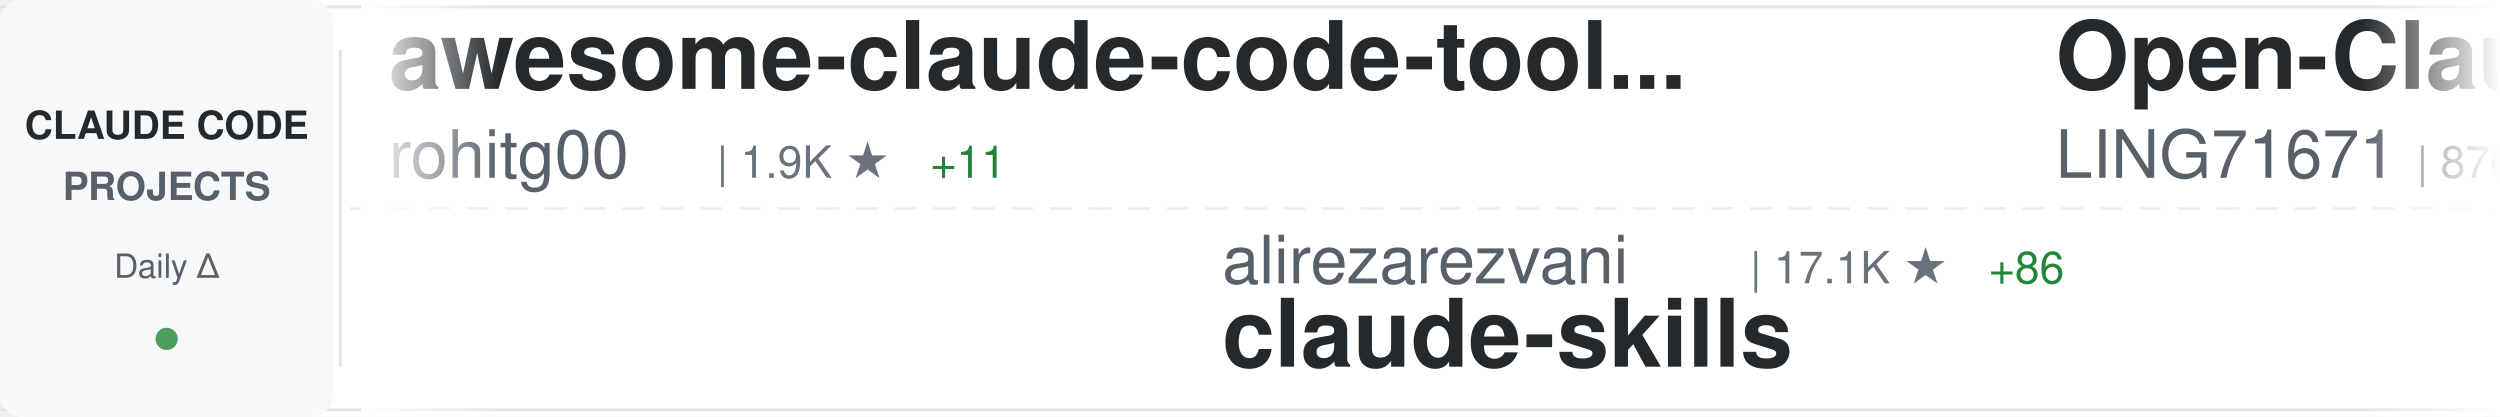
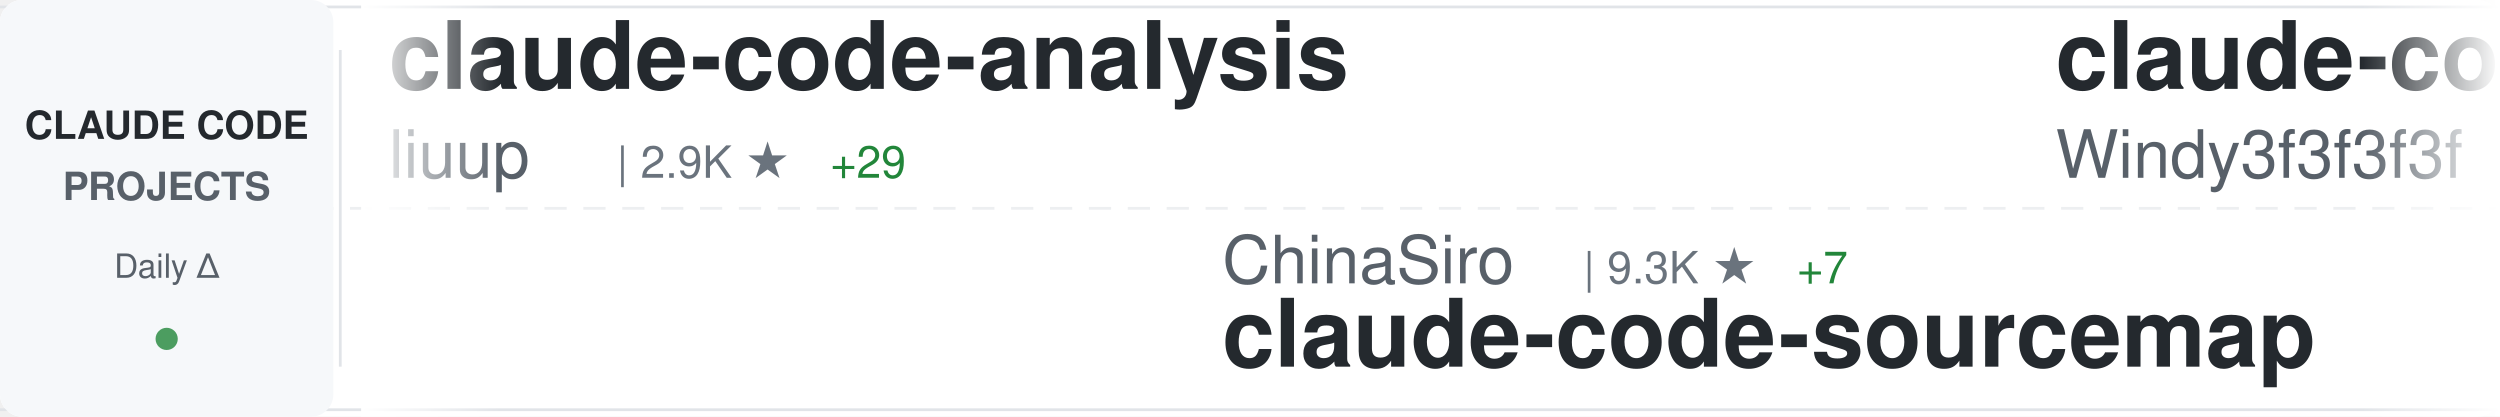
<svg xmlns="http://www.w3.org/2000/svg" width="900" height="150">
  <defs>
    <linearGradient id="awesomeLeftFade" x1="0%" y1="0%" x2="100%" y2="0%">
      <stop offset="0%" style="stop-color:#ffffff;stop-opacity:1" />
      <stop offset="100%" style="stop-color:#ffffff;stop-opacity:0" />
    </linearGradient>
    <linearGradient id="awesomeRightFade" x1="0%" y1="0%" x2="100%" y2="0%">
      <stop offset="0%" style="stop-color:#ffffff;stop-opacity:0" />
      <stop offset="100%" style="stop-color:#ffffff;stop-opacity:1" />
    </linearGradient>
  </defs>
  <rect width="900" height="150" fill="#ffffff" rx="8" />
  <rect x="0" y="2" width="900" height="1" fill="#e1e4e8" />
  <rect x="0" y="147" width="900" height="1" fill="#e1e4e8" />
  <line x1="0" y1="75" x2="900" y2="75" stroke="#e1e4e8" stroke-width="1" stroke-dasharray="8 6" opacity="0.6" />
  <rect x="0" y="0" width="120" height="150" fill="#f6f8fa" rx="8" />
  <text x="60" y="50" font-family="-apple-system, BlinkMacSystemFont, 'Segoe UI', Helvetica, Arial, sans-serif" font-size="14" font-weight="600" fill="#24292e" text-anchor="middle">CLAUDE CODE</text>
  <text x="60" y="72" font-family="-apple-system, BlinkMacSystemFont, 'Segoe UI', Helvetica, Arial, sans-serif" font-size="14" font-weight="600" fill="#586069" text-anchor="middle">PROJECTS</text>
  <text x="60" y="100" font-family="-apple-system, BlinkMacSystemFont, 'Segoe UI', Helvetica, Arial, sans-serif" font-size="12" font-weight="500" fill="#586069" text-anchor="middle">Daily Δ</text>
  <circle cx="60" cy="122" r="4" fill="#22863a" opacity="0.8" />
  <rect x="122" y="18" width="1" height="114" fill="#e1e4e8" />
  <clipPath id="awesomeTickerClip">
    <rect x="130" y="0" width="770" height="150" />
  </clipPath>
  <g clip-path="url(#awesomeTickerClip)">
    <g id="awesomeTickerItems">
      <animateTransform attributeName="transform" attributeType="XML" type="translate" from="0 0" to="-3000 0" dur="54s" repeatCount="indefinite" />
      <g transform="translate(0, 0)">
-         <text x="140" y="32" font-family="-apple-system, BlinkMacSystemFont, 'Segoe UI', Helvetica, Arial, sans-serif" font-size="34" font-weight="600" fill="#24292e">awesome-claude-code-tool...</text>
-         <text x="140" y="64" font-family="-apple-system, BlinkMacSystemFont, 'Segoe UI', Helvetica, Arial, sans-serif" font-size="24" font-weight="400" fill="#586069">rohitg00</text>
-         <text x="258" y="64" font-family="-apple-system, BlinkMacSystemFont, 'Segoe UI', Helvetica, Arial, sans-serif" font-size="16" font-weight="500" fill="#6a737d">| 1.9K ★</text>
-         <text x="335" y="64" font-family="-apple-system, BlinkMacSystemFont, 'Segoe UI', Helvetica, Arial, sans-serif" font-size="16" font-weight="500" fill="#22863a"> +11</text>
+         <text x="140" y="32" font-family="-apple-system, BlinkMacSystemFont, 'Segoe UI', Helvetica, Arial, sans-serif" font-size="34" font-weight="600" fill="#24292e">claude-code-analysis</text>
+         <text x="140" y="64" font-family="-apple-system, BlinkMacSystemFont, 'Segoe UI', Helvetica, Arial, sans-serif" font-size="24" font-weight="400" fill="#586069">liuup</text>
+         <text x="222" y="64" font-family="-apple-system, BlinkMacSystemFont, 'Segoe UI', Helvetica, Arial, sans-serif" font-size="16" font-weight="500" fill="#6a737d">| 2.9K ★</text>
+         <text x="299" y="64" font-family="-apple-system, BlinkMacSystemFont, 'Segoe UI', Helvetica, Arial, sans-serif" font-size="16" font-weight="500" fill="#22863a"> +29</text>
      </g>
      <g transform="translate(300, 0)">
-         <text x="140" y="102" font-family="-apple-system, BlinkMacSystemFont, 'Segoe UI', Helvetica, Arial, sans-serif" font-size="24" font-weight="400" fill="#586069">alirezarezvani</text>
-         <text x="330" y="102" font-family="-apple-system, BlinkMacSystemFont, 'Segoe UI', Helvetica, Arial, sans-serif" font-size="16" font-weight="500" fill="#6a737d">| 17.1K ★</text>
-         <text x="416" y="102" font-family="-apple-system, BlinkMacSystemFont, 'Segoe UI', Helvetica, Arial, sans-serif" font-size="16" font-weight="500" fill="#22863a"> +86</text>
-         <text x="140" y="132" font-family="-apple-system, BlinkMacSystemFont, 'Segoe UI', Helvetica, Arial, sans-serif" font-size="34" font-weight="600" fill="#24292e">claude-skills</text>
+         <text x="140" y="102" font-family="-apple-system, BlinkMacSystemFont, 'Segoe UI', Helvetica, Arial, sans-serif" font-size="24" font-weight="400" fill="#586069">ChinaSiro</text>
+         <text x="270" y="102" font-family="-apple-system, BlinkMacSystemFont, 'Segoe UI', Helvetica, Arial, sans-serif" font-size="16" font-weight="500" fill="#6a737d">| 9.3K ★</text>
+         <text x="347" y="102" font-family="-apple-system, BlinkMacSystemFont, 'Segoe UI', Helvetica, Arial, sans-serif" font-size="16" font-weight="500" fill="#22863a"> +7</text>
+         <text x="140" y="132" font-family="-apple-system, BlinkMacSystemFont, 'Segoe UI', Helvetica, Arial, sans-serif" font-size="34" font-weight="600" fill="#24292e">claude-code-sourcemap</text>
      </g>
      <g transform="translate(600, 0)">
-         <text x="140" y="32" font-family="-apple-system, BlinkMacSystemFont, 'Segoe UI', Helvetica, Arial, sans-serif" font-size="34" font-weight="600" fill="#24292e">Open-ClaudeCode</text>
-         <text x="140" y="64" font-family="-apple-system, BlinkMacSystemFont, 'Segoe UI', Helvetica, Arial, sans-serif" font-size="24" font-weight="400" fill="#586069">LING71671</text>
-         <text x="270" y="64" font-family="-apple-system, BlinkMacSystemFont, 'Segoe UI', Helvetica, Arial, sans-serif" font-size="16" font-weight="500" fill="#6a737d">| 876 ★</text>
-         <text x="338" y="64" font-family="-apple-system, BlinkMacSystemFont, 'Segoe UI', Helvetica, Arial, sans-serif" font-size="16" font-weight="500" fill="#22863a"> +1</text>
+         <text x="140" y="32" font-family="-apple-system, BlinkMacSystemFont, 'Segoe UI', Helvetica, Arial, sans-serif" font-size="34" font-weight="600" fill="#24292e">claude-code-from-scratch</text>
+         <text x="140" y="64" font-family="-apple-system, BlinkMacSystemFont, 'Segoe UI', Helvetica, Arial, sans-serif" font-size="24" font-weight="400" fill="#586069">Windy3f3f3f3f</text>
+         <text x="318" y="64" font-family="-apple-system, BlinkMacSystemFont, 'Segoe UI', Helvetica, Arial, sans-serif" font-size="16" font-weight="500" fill="#6a737d">| 1.3K ★</text>
+         <text x="395" y="64" font-family="-apple-system, BlinkMacSystemFont, 'Segoe UI', Helvetica, Arial, sans-serif" font-size="16" font-weight="500" fill="#22863a"> +11</text>
      </g>
      <g transform="translate(900, 0)">
-         <text x="140" y="102" font-family="-apple-system, BlinkMacSystemFont, 'Segoe UI', Helvetica, Arial, sans-serif" font-size="24" font-weight="400" fill="#586069">777genius</text>
-         <text x="270" y="102" font-family="-apple-system, BlinkMacSystemFont, 'Segoe UI', Helvetica, Arial, sans-serif" font-size="16" font-weight="500" fill="#6a737d">| 913 ★</text>
-         <text x="140" y="132" font-family="-apple-system, BlinkMacSystemFont, 'Segoe UI', Helvetica, Arial, sans-serif" font-size="34" font-weight="600" fill="#24292e">claude-code-source-code</text>
+         <text x="140" y="102" font-family="-apple-system, BlinkMacSystemFont, 'Segoe UI', Helvetica, Arial, sans-serif" font-size="24" font-weight="400" fill="#586069">hangsman</text>
+         <text x="258" y="102" font-family="-apple-system, BlinkMacSystemFont, 'Segoe UI', Helvetica, Arial, sans-serif" font-size="16" font-weight="500" fill="#6a737d">| 782 ★</text>
+         <text x="326" y="102" font-family="-apple-system, BlinkMacSystemFont, 'Segoe UI', Helvetica, Arial, sans-serif" font-size="16" font-weight="500" fill="#22863a"> +1</text>
+         <text x="140" y="132" font-family="-apple-system, BlinkMacSystemFont, 'Segoe UI', Helvetica, Arial, sans-serif" font-size="34" font-weight="600" fill="#24292e">claude-code-source</text>
      </g>
      <g transform="translate(1200, 0)">
-         <text x="140" y="32" font-family="-apple-system, BlinkMacSystemFont, 'Segoe UI', Helvetica, Arial, sans-serif" font-size="34" font-weight="600" fill="#24292e">andrej-karpathy-skills</text>
-         <text x="140" y="64" font-family="-apple-system, BlinkMacSystemFont, 'Segoe UI', Helvetica, Arial, sans-serif" font-size="24" font-weight="400" fill="#586069">multica-ai</text>
-         <text x="282" y="64" font-family="-apple-system, BlinkMacSystemFont, 'Segoe UI', Helvetica, Arial, sans-serif" font-size="16" font-weight="500" fill="#6a737d">| 167.3K ★</text>
-         <text x="377" y="64" font-family="-apple-system, BlinkMacSystemFont, 'Segoe UI', Helvetica, Arial, sans-serif" font-size="16" font-weight="500" fill="#22863a"> +965</text>
-       </g>
-       <g transform="translate(1500, 0)">
-         <text x="140" y="102" font-family="-apple-system, BlinkMacSystemFont, 'Segoe UI', Helvetica, Arial, sans-serif" font-size="24" font-weight="400" fill="#586069">ghuntley</text>
-         <text x="258" y="102" font-family="-apple-system, BlinkMacSystemFont, 'Segoe UI', Helvetica, Arial, sans-serif" font-size="16" font-weight="500" fill="#6a737d">| 981 ★</text>
-         <text x="140" y="132" font-family="-apple-system, BlinkMacSystemFont, 'Segoe UI', Helvetica, Arial, sans-serif" font-size="34" font-weight="600" fill="#24292e">claude-code-source-code-...</text>
-       </g>
-       <g transform="translate(1800, 0)">
-         <text x="140" y="32" font-family="-apple-system, BlinkMacSystemFont, 'Segoe UI', Helvetica, Arial, sans-serif" font-size="34" font-weight="600" fill="#24292e">claude-code-from-source</text>
-         <text x="140" y="64" font-family="-apple-system, BlinkMacSystemFont, 'Segoe UI', Helvetica, Arial, sans-serif" font-size="24" font-weight="400" fill="#586069">alejandrobalderas</text>
-         <text x="366" y="64" font-family="-apple-system, BlinkMacSystemFont, 'Segoe UI', Helvetica, Arial, sans-serif" font-size="16" font-weight="500" fill="#6a737d">| 2.2K ★</text>
-         <text x="443" y="64" font-family="-apple-system, BlinkMacSystemFont, 'Segoe UI', Helvetica, Arial, sans-serif" font-size="16" font-weight="500" fill="#22863a"> +9</text>
-       </g>
-       <g transform="translate(2100, 0)">
-         <text x="140" y="102" font-family="-apple-system, BlinkMacSystemFont, 'Segoe UI', Helvetica, Arial, sans-serif" font-size="24" font-weight="400" fill="#586069">nicedreamzapp</text>
-         <text x="318" y="102" font-family="-apple-system, BlinkMacSystemFont, 'Segoe UI', Helvetica, Arial, sans-serif" font-size="16" font-weight="500" fill="#6a737d">| 2.7K ★</text>
-         <text x="395" y="102" font-family="-apple-system, BlinkMacSystemFont, 'Segoe UI', Helvetica, Arial, sans-serif" font-size="16" font-weight="500" fill="#22863a"> +5</text>
-         <text x="140" y="132" font-family="-apple-system, BlinkMacSystemFont, 'Segoe UI', Helvetica, Arial, sans-serif" font-size="34" font-weight="600" fill="#24292e">claude-code-local</text>
-       </g>
-       <g transform="translate(2400, 0)">
        <text x="140" y="32" font-family="-apple-system, BlinkMacSystemFont, 'Segoe UI', Helvetica, Arial, sans-serif" font-size="34" font-weight="600" fill="#24292e">Claude-Code-Workflow</text>
        <text x="140" y="64" font-family="-apple-system, BlinkMacSystemFont, 'Segoe UI', Helvetica, Arial, sans-serif" font-size="24" font-weight="400" fill="#586069">catlog22</text>
        <text x="258" y="64" font-family="-apple-system, BlinkMacSystemFont, 'Segoe UI', Helvetica, Arial, sans-serif" font-size="16" font-weight="500" fill="#6a737d">| 2.1K ★</text>
-         <text x="335" y="64" font-family="-apple-system, BlinkMacSystemFont, 'Segoe UI', Helvetica, Arial, sans-serif" font-size="16" font-weight="500" fill="#22863a"> +4</text>
+         <text x="335" y="64" font-family="-apple-system, BlinkMacSystemFont, 'Segoe UI', Helvetica, Arial, sans-serif" font-size="16" font-weight="500" fill="#22863a"> +3</text>
+       </g>
+       <g transform="translate(1500, 0)">
+         <text x="140" y="102" font-family="-apple-system, BlinkMacSystemFont, 'Segoe UI', Helvetica, Arial, sans-serif" font-size="24" font-weight="400" fill="#586069">darcyegb</text>
+         <text x="258" y="102" font-family="-apple-system, BlinkMacSystemFont, 'Segoe UI', Helvetica, Arial, sans-serif" font-size="16" font-weight="500" fill="#6a737d">| 713 ★</text>
+         <text x="326" y="102" font-family="-apple-system, BlinkMacSystemFont, 'Segoe UI', Helvetica, Arial, sans-serif" font-size="16" font-weight="500" fill="#22863a"> +2</text>
+         <text x="140" y="132" font-family="-apple-system, BlinkMacSystemFont, 'Segoe UI', Helvetica, Arial, sans-serif" font-size="34" font-weight="600" fill="#24292e">ClaudeCodeAgents</text>
+       </g>
+       <g transform="translate(1800, 0)">
+         <text x="140" y="32" font-family="-apple-system, BlinkMacSystemFont, 'Segoe UI', Helvetica, Arial, sans-serif" font-size="34" font-weight="600" fill="#24292e">claude-code-tudou</text>
+         <text x="140" y="64" font-family="-apple-system, BlinkMacSystemFont, 'Segoe UI', Helvetica, Arial, sans-serif" font-size="24" font-weight="400" fill="#586069">AICoderTudou</text>
+         <text x="306" y="64" font-family="-apple-system, BlinkMacSystemFont, 'Segoe UI', Helvetica, Arial, sans-serif" font-size="16" font-weight="500" fill="#6a737d">| 500 ★</text>
+       </g>
+       <g transform="translate(2100, 0)">
+         <text x="140" y="102" font-family="-apple-system, BlinkMacSystemFont, 'Segoe UI', Helvetica, Arial, sans-serif" font-size="24" font-weight="400" fill="#586069">andrew-kramer-inno</text>
+         <text x="378" y="102" font-family="-apple-system, BlinkMacSystemFont, 'Segoe UI', Helvetica, Arial, sans-serif" font-size="16" font-weight="500" fill="#6a737d">| 592 ★</text>
+         <text x="446" y="102" font-family="-apple-system, BlinkMacSystemFont, 'Segoe UI', Helvetica, Arial, sans-serif" font-size="16" font-weight="500" fill="#22863a"> +1</text>
+         <text x="140" y="132" font-family="-apple-system, BlinkMacSystemFont, 'Segoe UI', Helvetica, Arial, sans-serif" font-size="34" font-weight="600" fill="#24292e">claude-code-source-build</text>
+       </g>
+       <g transform="translate(2400, 0)">
+         <text x="140" y="32" font-family="-apple-system, BlinkMacSystemFont, 'Segoe UI', Helvetica, Arial, sans-serif" font-size="34" font-weight="600" fill="#24292e">claude-code-spec-workflo...</text>
+         <text x="140" y="64" font-family="-apple-system, BlinkMacSystemFont, 'Segoe UI', Helvetica, Arial, sans-serif" font-size="24" font-weight="400" fill="#586069">Pimzino</text>
+         <text x="246" y="64" font-family="-apple-system, BlinkMacSystemFont, 'Segoe UI', Helvetica, Arial, sans-serif" font-size="16" font-weight="500" fill="#6a737d">| 3.8K ★</text>
+         <text x="323" y="64" font-family="-apple-system, BlinkMacSystemFont, 'Segoe UI', Helvetica, Arial, sans-serif" font-size="16" font-weight="500" fill="#22863a"> +1</text>
      </g>
      <g transform="translate(2700, 0)">
-         <text x="140" y="102" font-family="-apple-system, BlinkMacSystemFont, 'Segoe UI', Helvetica, Arial, sans-serif" font-size="24" font-weight="400" fill="#586069">fuergaosi233</text>
-         <text x="306" y="102" font-family="-apple-system, BlinkMacSystemFont, 'Segoe UI', Helvetica, Arial, sans-serif" font-size="16" font-weight="500" fill="#6a737d">| 2.6K ★</text>
-         <text x="383" y="102" font-family="-apple-system, BlinkMacSystemFont, 'Segoe UI', Helvetica, Arial, sans-serif" font-size="16" font-weight="500" fill="#22863a"> +2</text>
-         <text x="140" y="132" font-family="-apple-system, BlinkMacSystemFont, 'Segoe UI', Helvetica, Arial, sans-serif" font-size="34" font-weight="600" fill="#24292e">claude-code-proxy</text>
+         <text x="140" y="102" font-family="-apple-system, BlinkMacSystemFont, 'Segoe UI', Helvetica, Arial, sans-serif" font-size="24" font-weight="400" fill="#586069">zebbern</text>
+         <text x="246" y="102" font-family="-apple-system, BlinkMacSystemFont, 'Segoe UI', Helvetica, Arial, sans-serif" font-size="16" font-weight="500" fill="#6a737d">| 4.2K ★</text>
+         <text x="323" y="102" font-family="-apple-system, BlinkMacSystemFont, 'Segoe UI', Helvetica, Arial, sans-serif" font-size="16" font-weight="500" fill="#22863a"> +3</text>
+         <text x="140" y="132" font-family="-apple-system, BlinkMacSystemFont, 'Segoe UI', Helvetica, Arial, sans-serif" font-size="34" font-weight="600" fill="#24292e">claude-code-guide</text>
      </g>
      <g transform="translate(3000, 0)">
-         <text x="140" y="32" font-family="-apple-system, BlinkMacSystemFont, 'Segoe UI', Helvetica, Arial, sans-serif" font-size="34" font-weight="600" fill="#24292e">awesome-claude-code-tool...</text>
-         <text x="140" y="64" font-family="-apple-system, BlinkMacSystemFont, 'Segoe UI', Helvetica, Arial, sans-serif" font-size="24" font-weight="400" fill="#586069">rohitg00</text>
-         <text x="258" y="64" font-family="-apple-system, BlinkMacSystemFont, 'Segoe UI', Helvetica, Arial, sans-serif" font-size="16" font-weight="500" fill="#6a737d">| 1.9K ★</text>
-         <text x="335" y="64" font-family="-apple-system, BlinkMacSystemFont, 'Segoe UI', Helvetica, Arial, sans-serif" font-size="16" font-weight="500" fill="#22863a"> +11</text>
+         <text x="140" y="32" font-family="-apple-system, BlinkMacSystemFont, 'Segoe UI', Helvetica, Arial, sans-serif" font-size="34" font-weight="600" fill="#24292e">claude-code-analysis</text>
+         <text x="140" y="64" font-family="-apple-system, BlinkMacSystemFont, 'Segoe UI', Helvetica, Arial, sans-serif" font-size="24" font-weight="400" fill="#586069">liuup</text>
+         <text x="222" y="64" font-family="-apple-system, BlinkMacSystemFont, 'Segoe UI', Helvetica, Arial, sans-serif" font-size="16" font-weight="500" fill="#6a737d">| 2.9K ★</text>
+         <text x="299" y="64" font-family="-apple-system, BlinkMacSystemFont, 'Segoe UI', Helvetica, Arial, sans-serif" font-size="16" font-weight="500" fill="#22863a"> +29</text>
      </g>
      <g transform="translate(3300, 0)">
-         <text x="140" y="102" font-family="-apple-system, BlinkMacSystemFont, 'Segoe UI', Helvetica, Arial, sans-serif" font-size="24" font-weight="400" fill="#586069">alirezarezvani</text>
-         <text x="330" y="102" font-family="-apple-system, BlinkMacSystemFont, 'Segoe UI', Helvetica, Arial, sans-serif" font-size="16" font-weight="500" fill="#6a737d">| 17.1K ★</text>
-         <text x="416" y="102" font-family="-apple-system, BlinkMacSystemFont, 'Segoe UI', Helvetica, Arial, sans-serif" font-size="16" font-weight="500" fill="#22863a"> +86</text>
-         <text x="140" y="132" font-family="-apple-system, BlinkMacSystemFont, 'Segoe UI', Helvetica, Arial, sans-serif" font-size="34" font-weight="600" fill="#24292e">claude-skills</text>
+         <text x="140" y="102" font-family="-apple-system, BlinkMacSystemFont, 'Segoe UI', Helvetica, Arial, sans-serif" font-size="24" font-weight="400" fill="#586069">ChinaSiro</text>
+         <text x="270" y="102" font-family="-apple-system, BlinkMacSystemFont, 'Segoe UI', Helvetica, Arial, sans-serif" font-size="16" font-weight="500" fill="#6a737d">| 9.3K ★</text>
+         <text x="347" y="102" font-family="-apple-system, BlinkMacSystemFont, 'Segoe UI', Helvetica, Arial, sans-serif" font-size="16" font-weight="500" fill="#22863a"> +7</text>
+         <text x="140" y="132" font-family="-apple-system, BlinkMacSystemFont, 'Segoe UI', Helvetica, Arial, sans-serif" font-size="34" font-weight="600" fill="#24292e">claude-code-sourcemap</text>
      </g>
      <g transform="translate(3600, 0)">
-         <text x="140" y="32" font-family="-apple-system, BlinkMacSystemFont, 'Segoe UI', Helvetica, Arial, sans-serif" font-size="34" font-weight="600" fill="#24292e">Open-ClaudeCode</text>
-         <text x="140" y="64" font-family="-apple-system, BlinkMacSystemFont, 'Segoe UI', Helvetica, Arial, sans-serif" font-size="24" font-weight="400" fill="#586069">LING71671</text>
-         <text x="270" y="64" font-family="-apple-system, BlinkMacSystemFont, 'Segoe UI', Helvetica, Arial, sans-serif" font-size="16" font-weight="500" fill="#6a737d">| 876 ★</text>
-         <text x="338" y="64" font-family="-apple-system, BlinkMacSystemFont, 'Segoe UI', Helvetica, Arial, sans-serif" font-size="16" font-weight="500" fill="#22863a"> +1</text>
+         <text x="140" y="32" font-family="-apple-system, BlinkMacSystemFont, 'Segoe UI', Helvetica, Arial, sans-serif" font-size="34" font-weight="600" fill="#24292e">claude-code-from-scratch</text>
+         <text x="140" y="64" font-family="-apple-system, BlinkMacSystemFont, 'Segoe UI', Helvetica, Arial, sans-serif" font-size="24" font-weight="400" fill="#586069">Windy3f3f3f3f</text>
+         <text x="318" y="64" font-family="-apple-system, BlinkMacSystemFont, 'Segoe UI', Helvetica, Arial, sans-serif" font-size="16" font-weight="500" fill="#6a737d">| 1.3K ★</text>
+         <text x="395" y="64" font-family="-apple-system, BlinkMacSystemFont, 'Segoe UI', Helvetica, Arial, sans-serif" font-size="16" font-weight="500" fill="#22863a"> +11</text>
      </g>
      <g transform="translate(3900, 0)">
-         <text x="140" y="102" font-family="-apple-system, BlinkMacSystemFont, 'Segoe UI', Helvetica, Arial, sans-serif" font-size="24" font-weight="400" fill="#586069">777genius</text>
-         <text x="270" y="102" font-family="-apple-system, BlinkMacSystemFont, 'Segoe UI', Helvetica, Arial, sans-serif" font-size="16" font-weight="500" fill="#6a737d">| 913 ★</text>
-         <text x="140" y="132" font-family="-apple-system, BlinkMacSystemFont, 'Segoe UI', Helvetica, Arial, sans-serif" font-size="34" font-weight="600" fill="#24292e">claude-code-source-code</text>
+         <text x="140" y="102" font-family="-apple-system, BlinkMacSystemFont, 'Segoe UI', Helvetica, Arial, sans-serif" font-size="24" font-weight="400" fill="#586069">hangsman</text>
+         <text x="258" y="102" font-family="-apple-system, BlinkMacSystemFont, 'Segoe UI', Helvetica, Arial, sans-serif" font-size="16" font-weight="500" fill="#6a737d">| 782 ★</text>
+         <text x="326" y="102" font-family="-apple-system, BlinkMacSystemFont, 'Segoe UI', Helvetica, Arial, sans-serif" font-size="16" font-weight="500" fill="#22863a"> +1</text>
+         <text x="140" y="132" font-family="-apple-system, BlinkMacSystemFont, 'Segoe UI', Helvetica, Arial, sans-serif" font-size="34" font-weight="600" fill="#24292e">claude-code-source</text>
      </g>
    </g>
  </g>
  <rect x="130" y="0" width="50" height="150" fill="url(#awesomeLeftFade)" />
  <rect x="850" y="0" width="50" height="150" fill="url(#awesomeRightFade)" />
</svg>
